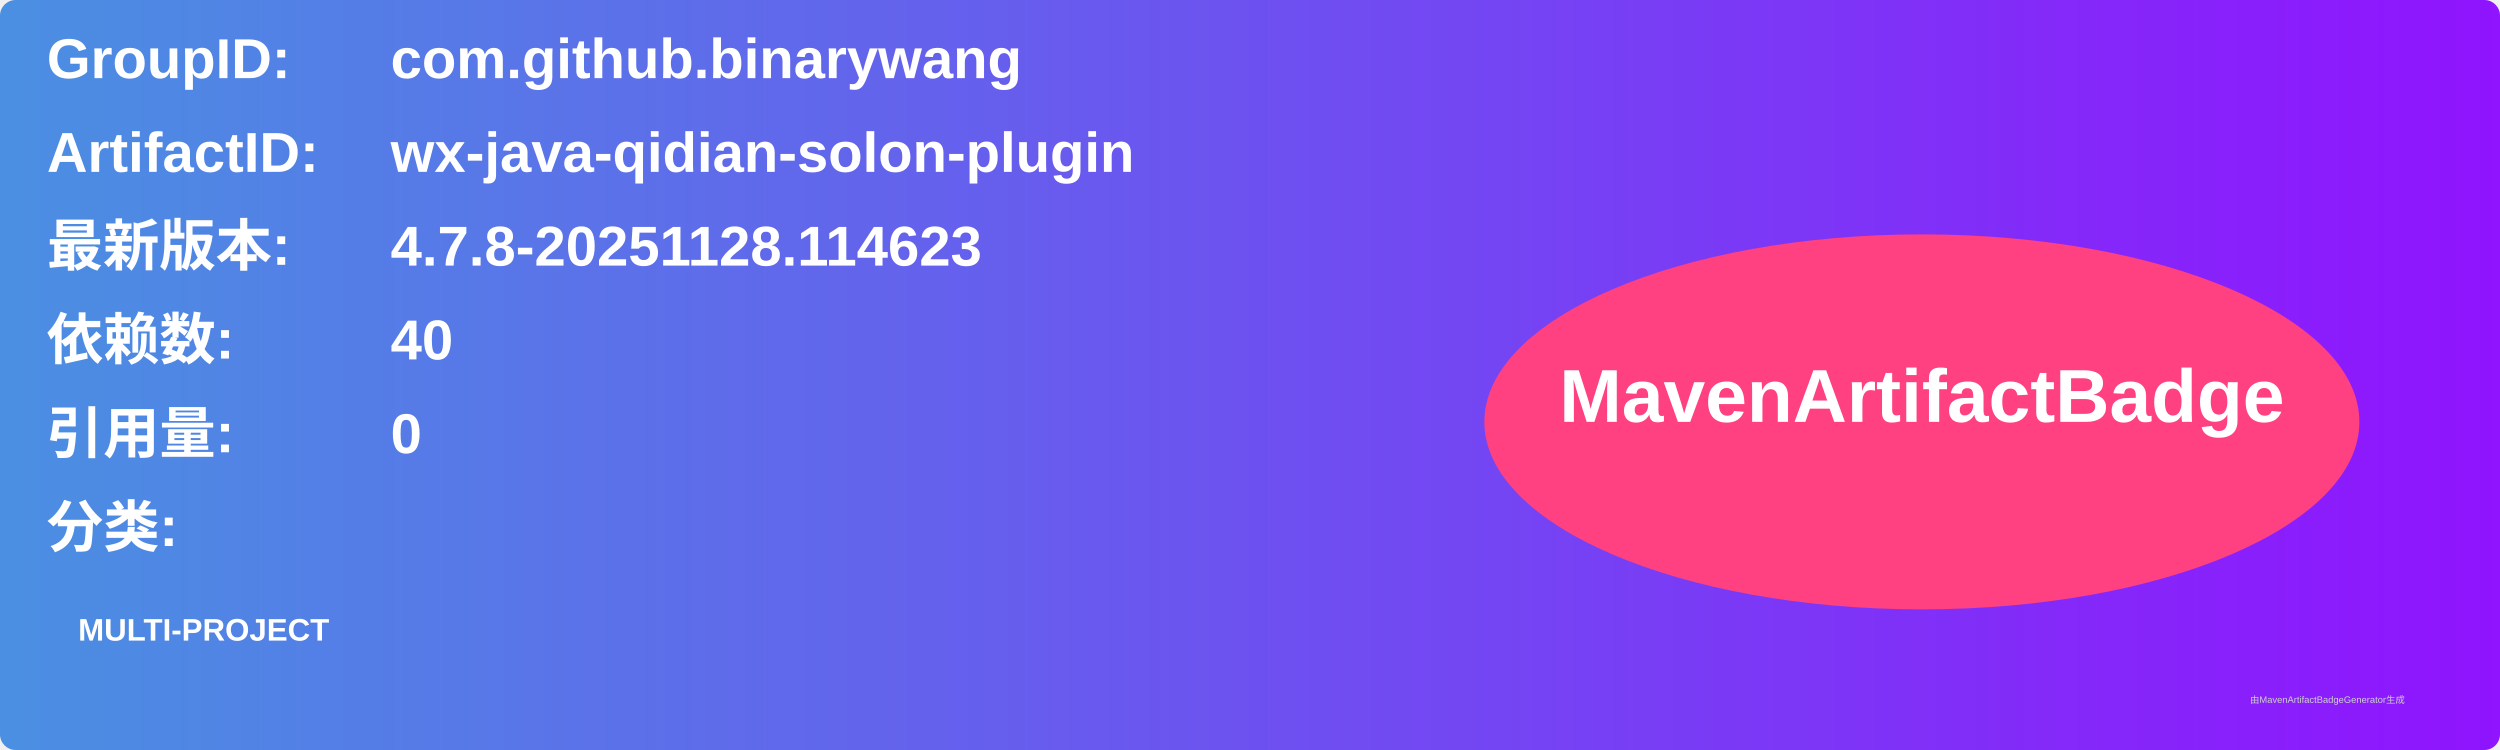
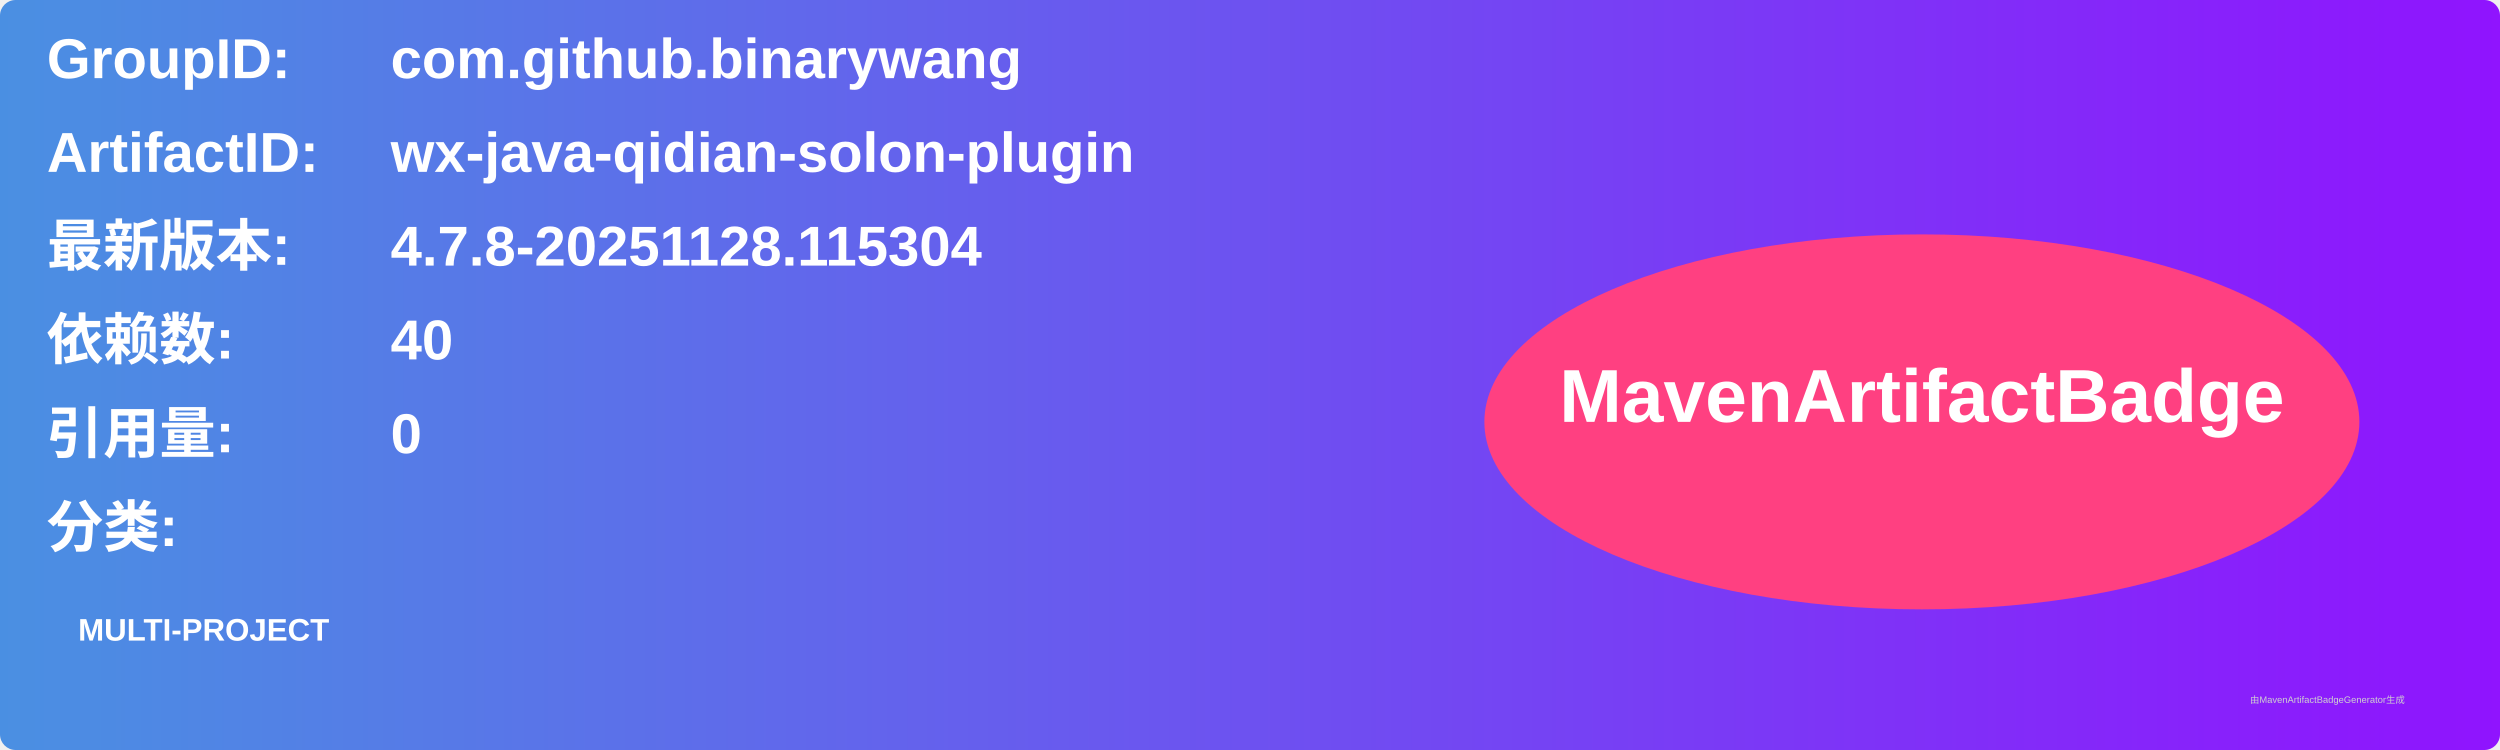
<svg xmlns="http://www.w3.org/2000/svg" width="800" height="240" viewBox="0 0 800 240">
  <linearGradient id="grad" x1="0%" y1="0%" x2="100%" y2="0%">
    <stop offset="0%" stop-color="#4a90e2" />
    <stop offset="100%" stop-color="#9013fe" />
  </linearGradient>
  <rect width="100%" height="100%" rx="5" ry="5" fill="url(#grad)" />
  <g transform="translate(15, 15)">
    <text x="0" y="10" font-family="Arial" font-size="18" fill="white" font-weight="bold" width="260">GroupID:</text>
    <text x="110" y="10" font-family="Arial" font-size="18" fill="white" font-weight="bold" width="460">com.github.binarywang</text>
    <text x="0" y="40" font-family="Arial" font-size="18" fill="white" font-weight="bold" width="260">ArtifactID:</text>
    <text x="110" y="40" font-family="Arial" font-size="18" fill="white" font-weight="bold" width="460">wx-java-qidian-solon-plugin</text>
    <text x="0" y="70" font-family="Arial" font-size="18" fill="white" font-weight="bold">最新版本:</text>
    <text x="110" y="70" font-family="Arial" font-size="18" fill="white" font-weight="bold">
-       <tspan font-weight="bold">4.7.8-20251128.114623</tspan>
+       <tspan font-weight="bold">4.7.8-20251128.115304</tspan>
    </text>
    <text x="0" y="100" font-family="Arial" font-size="18" fill="white" font-weight="bold">依赖数: </text>
    <text x="110" y="100" font-family="Arial" font-size="18" fill="white">
      <tspan font-weight="bold">40</tspan>
    </text>
    <text x="0" y="130" font-family="Arial" font-size="18" fill="white" font-weight="bold">引用量: </text>
    <text x="110" y="130" font-family="Arial" font-size="18" fill="white">
      <tspan font-weight="bold">0</tspan>
    </text>
    <text x="0" y="160" font-family="Arial" font-size="18" fill="white" font-weight="bold">分类:</text>
    <text x="10" y="190" font-family="Arial" font-size="10" fill="white">
      <tspan font-weight="bold">MULTI-PROJECT</tspan>
    </text>
    <ellipse cx="600" cy="120" rx="140" ry="60" fill="#ff4081" />
    <text x="600" y="120" text-anchor="middle" font-family="Arial" font-size="24" fill="white" font-weight="bold">MavenArtifactBadge</text>
  </g>
  <text x="720" y="225" font-family="Arial" font-size="3" fill="#d0d0d0">由MavenArtifactBadgeGenerator生成</text>
</svg>
